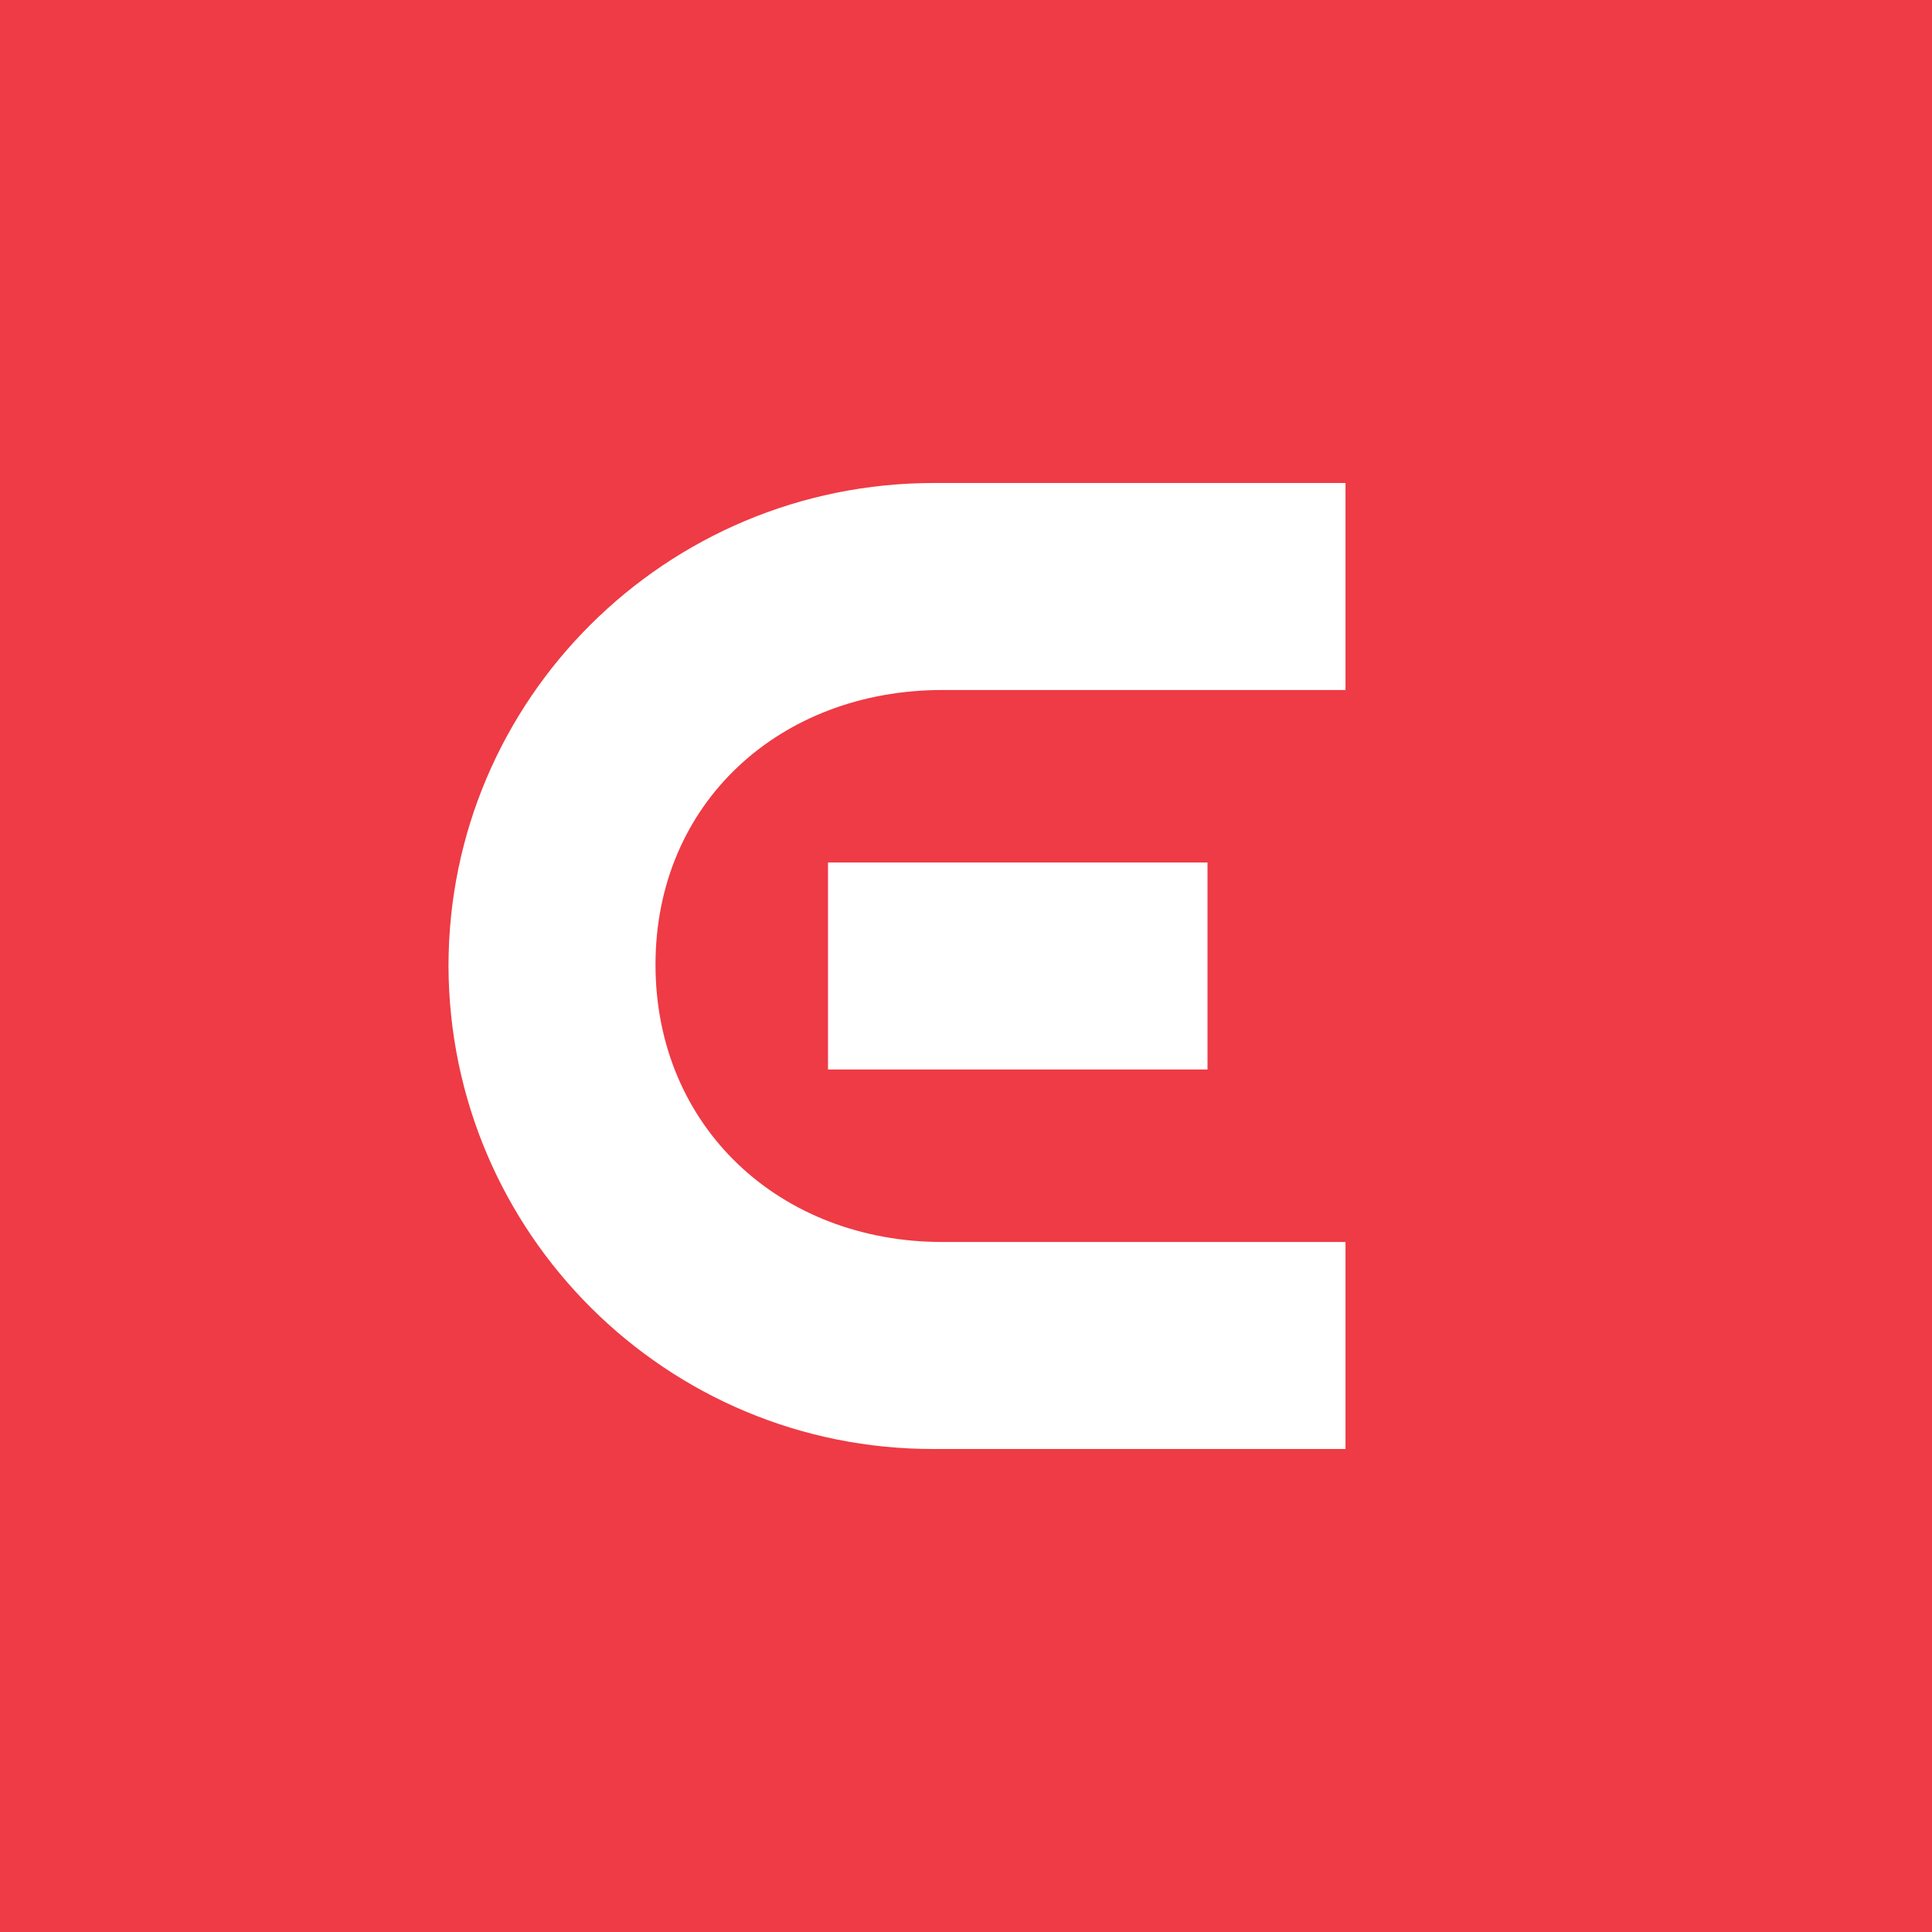
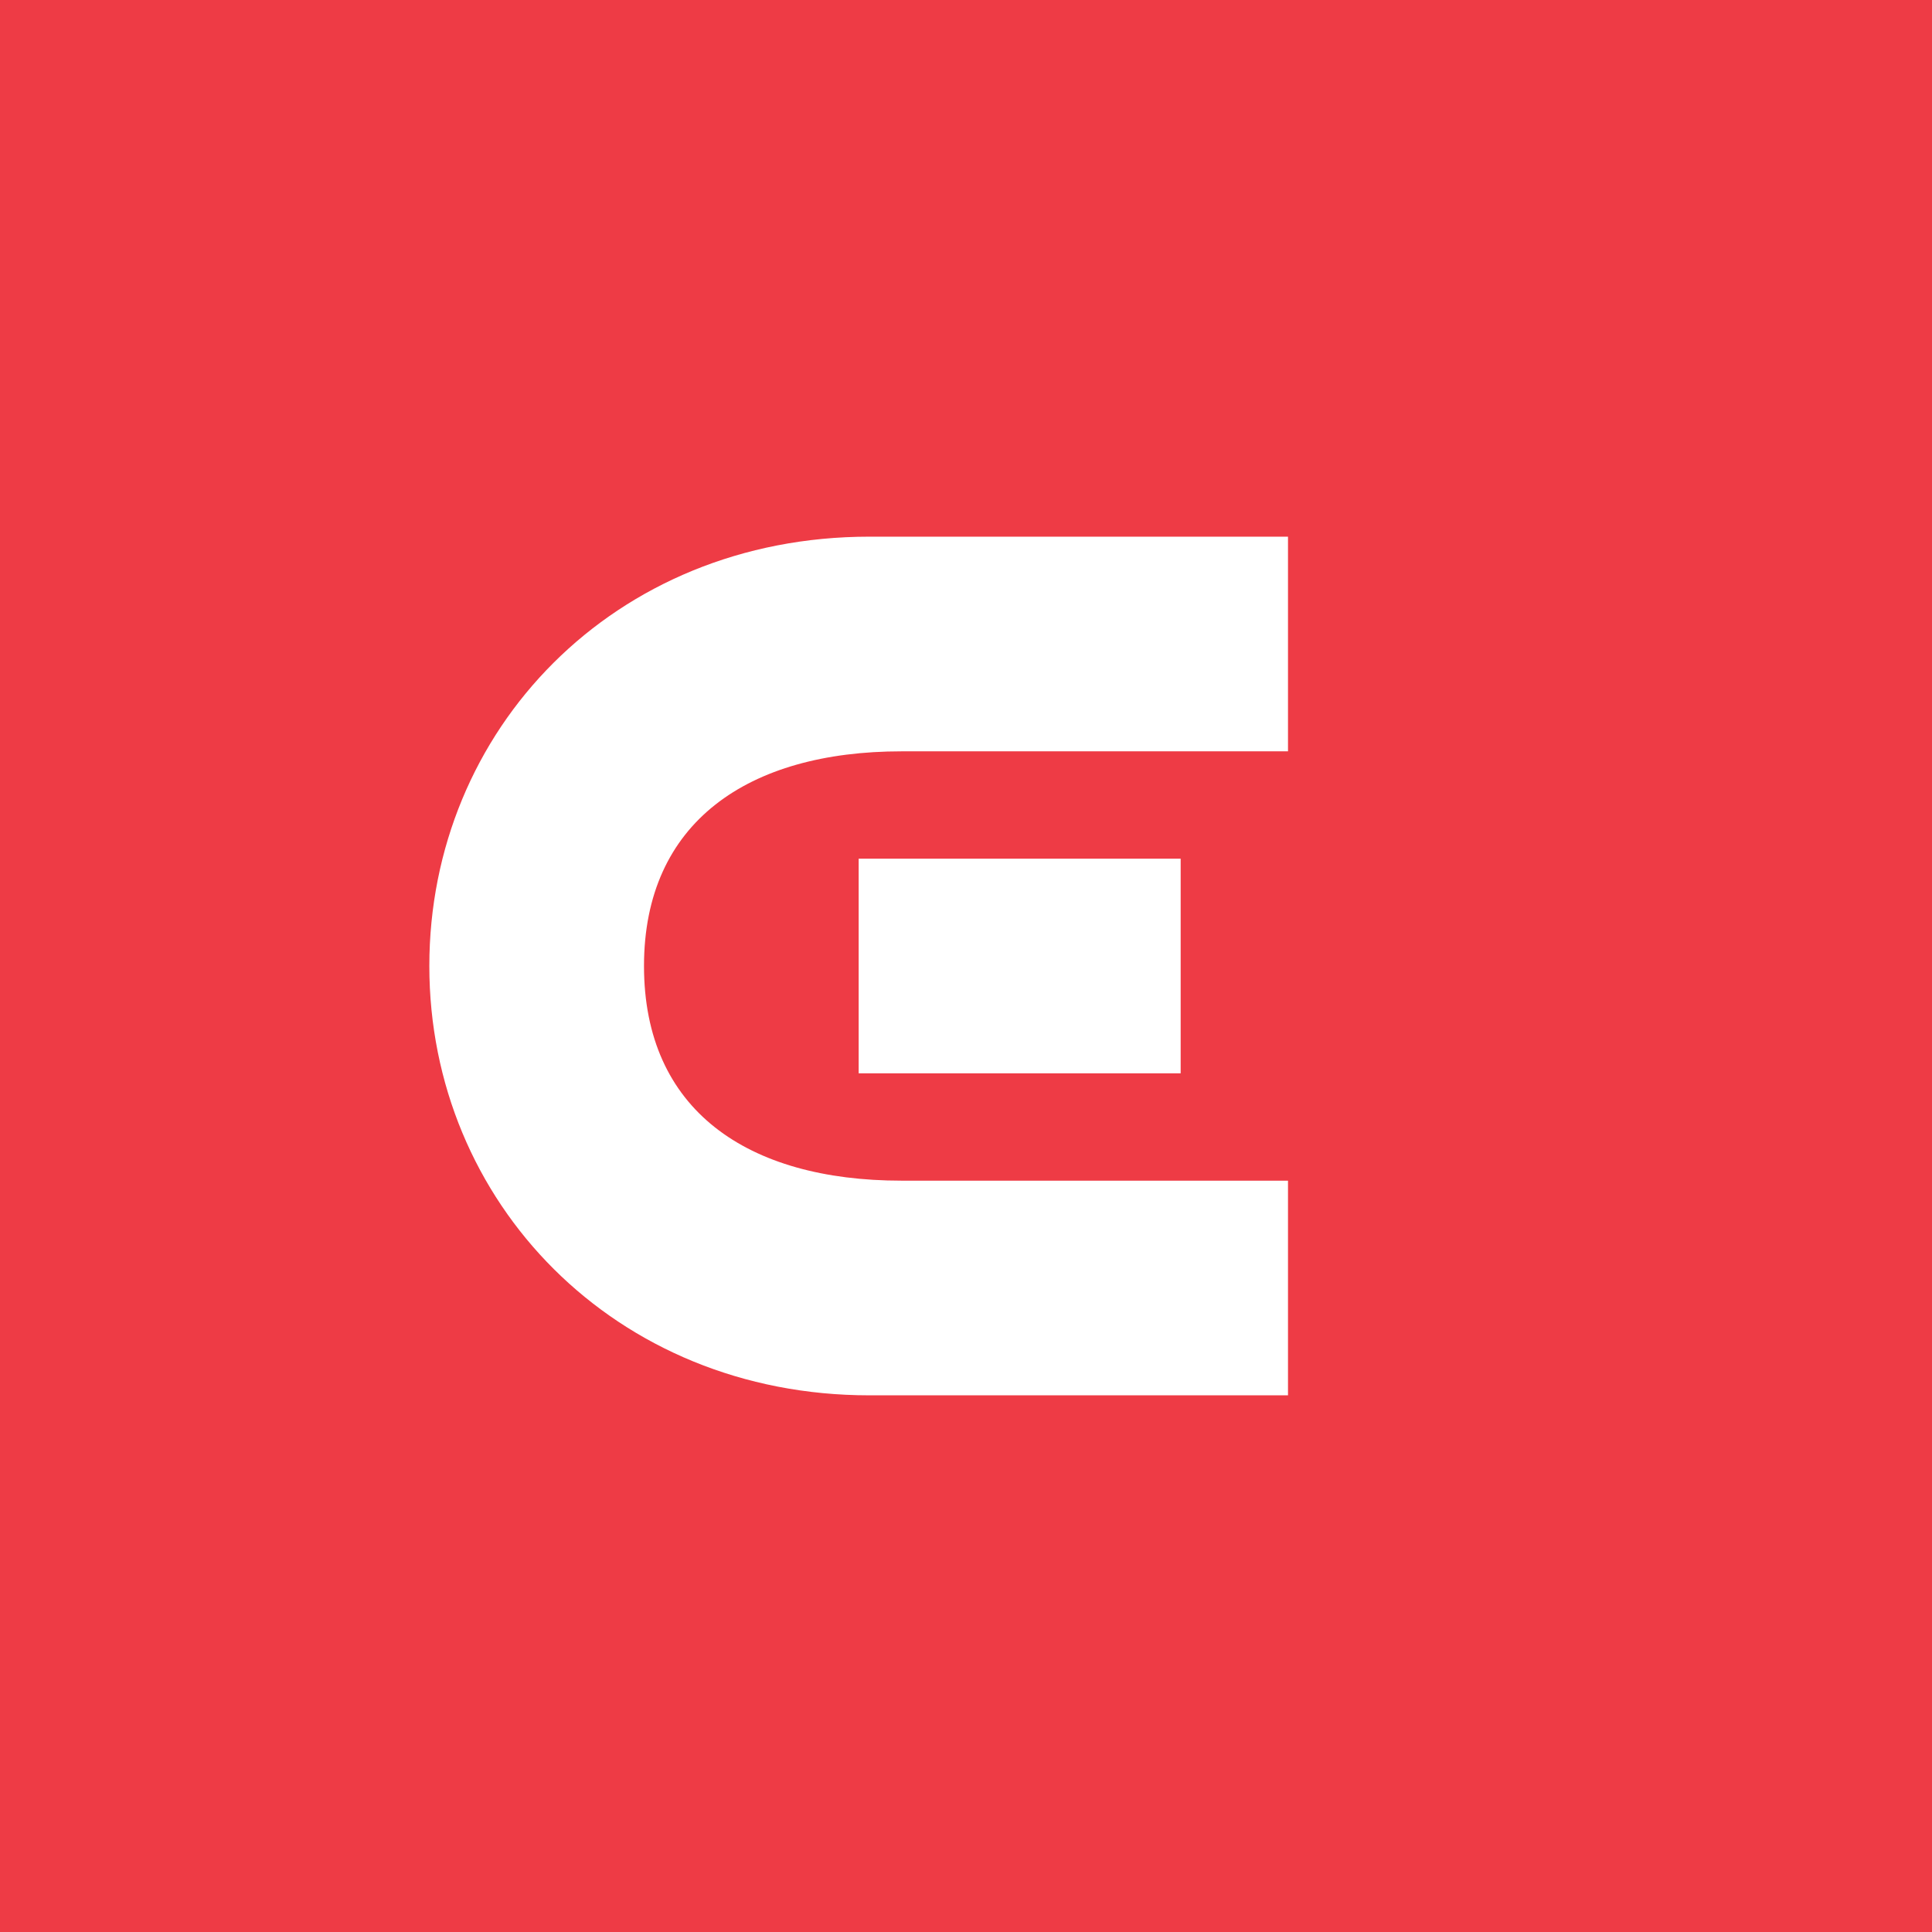
- <svg xmlns="http://www.w3.org/2000/svg" width="56" height="56" viewBox="0 0 56 56">
-   <path fill="#EE3B45" d="M0 0h56v56H0z" />
-   <path d="M39 14v6H27.32C22.61 20 19 23.27 19 27.96c0 4.7 3.6 8.04 8.32 8.04H39v6H27.07A14.04 14.04 0 0 1 13 28c0-7.73 6.3-14 14.07-14H39Zm-4 11H24v6h11v-6Z" fill="#fff" />
+ <svg xmlns="http://www.w3.org/2000/svg" width="18" height="18" viewBox="0 0 18 18">
+   <path fill="#EE3B45" d="M0 0h18v18H0z" />
+   <path d="M12 5v2H8.4C6.97 7 6 7.66 6 9c0 1.34.96 2 2.4 2H12v2H8.1C5.73 13 4 11.2 4 9s1.72-4 4.1-4H12Zm-1 3H8v2h3V8Z" fill="#fff" />
</svg>
